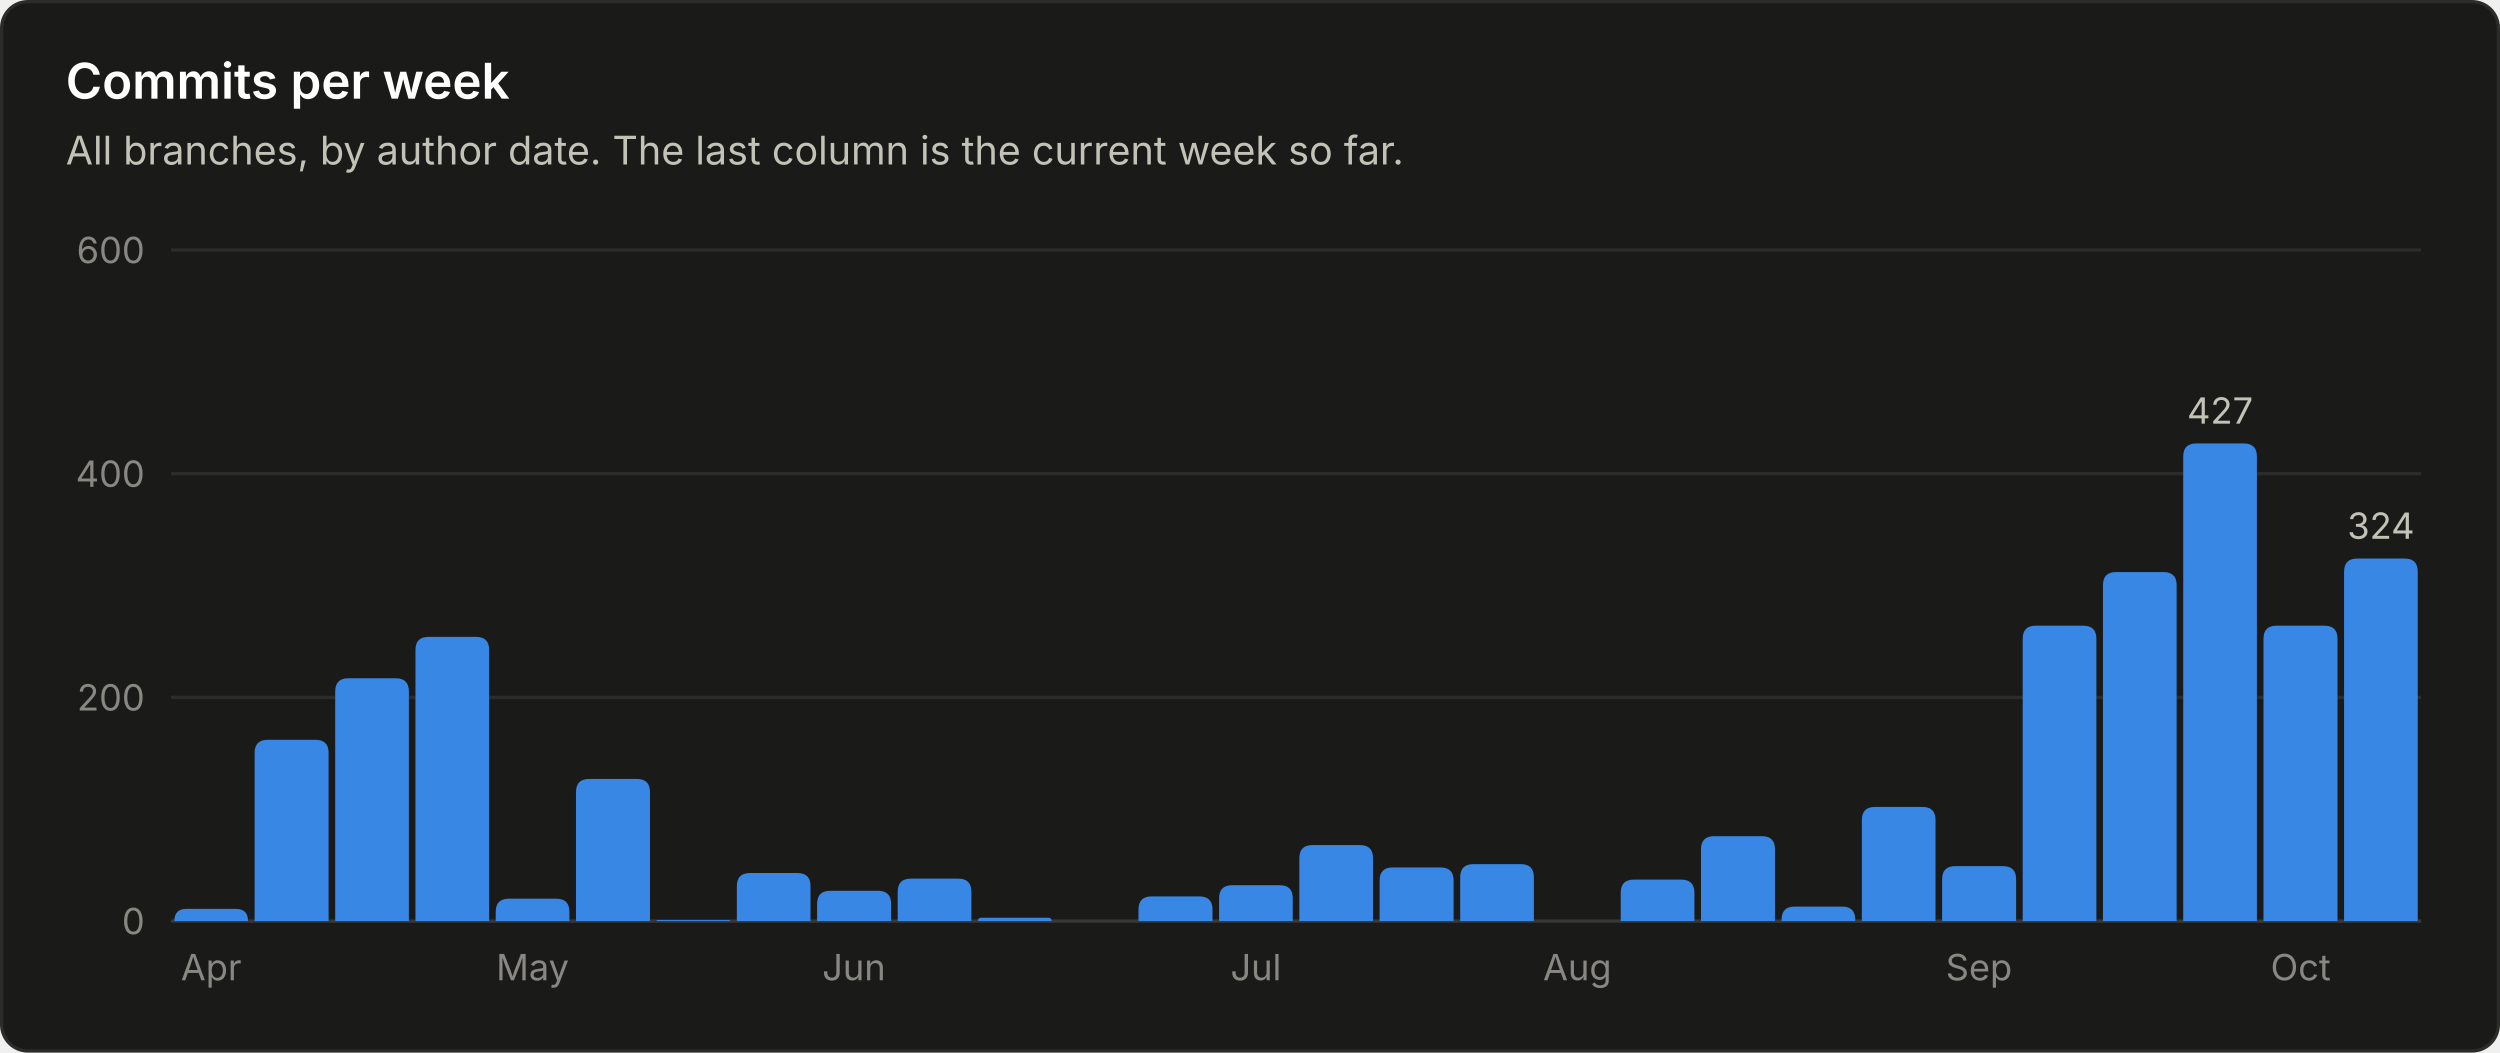
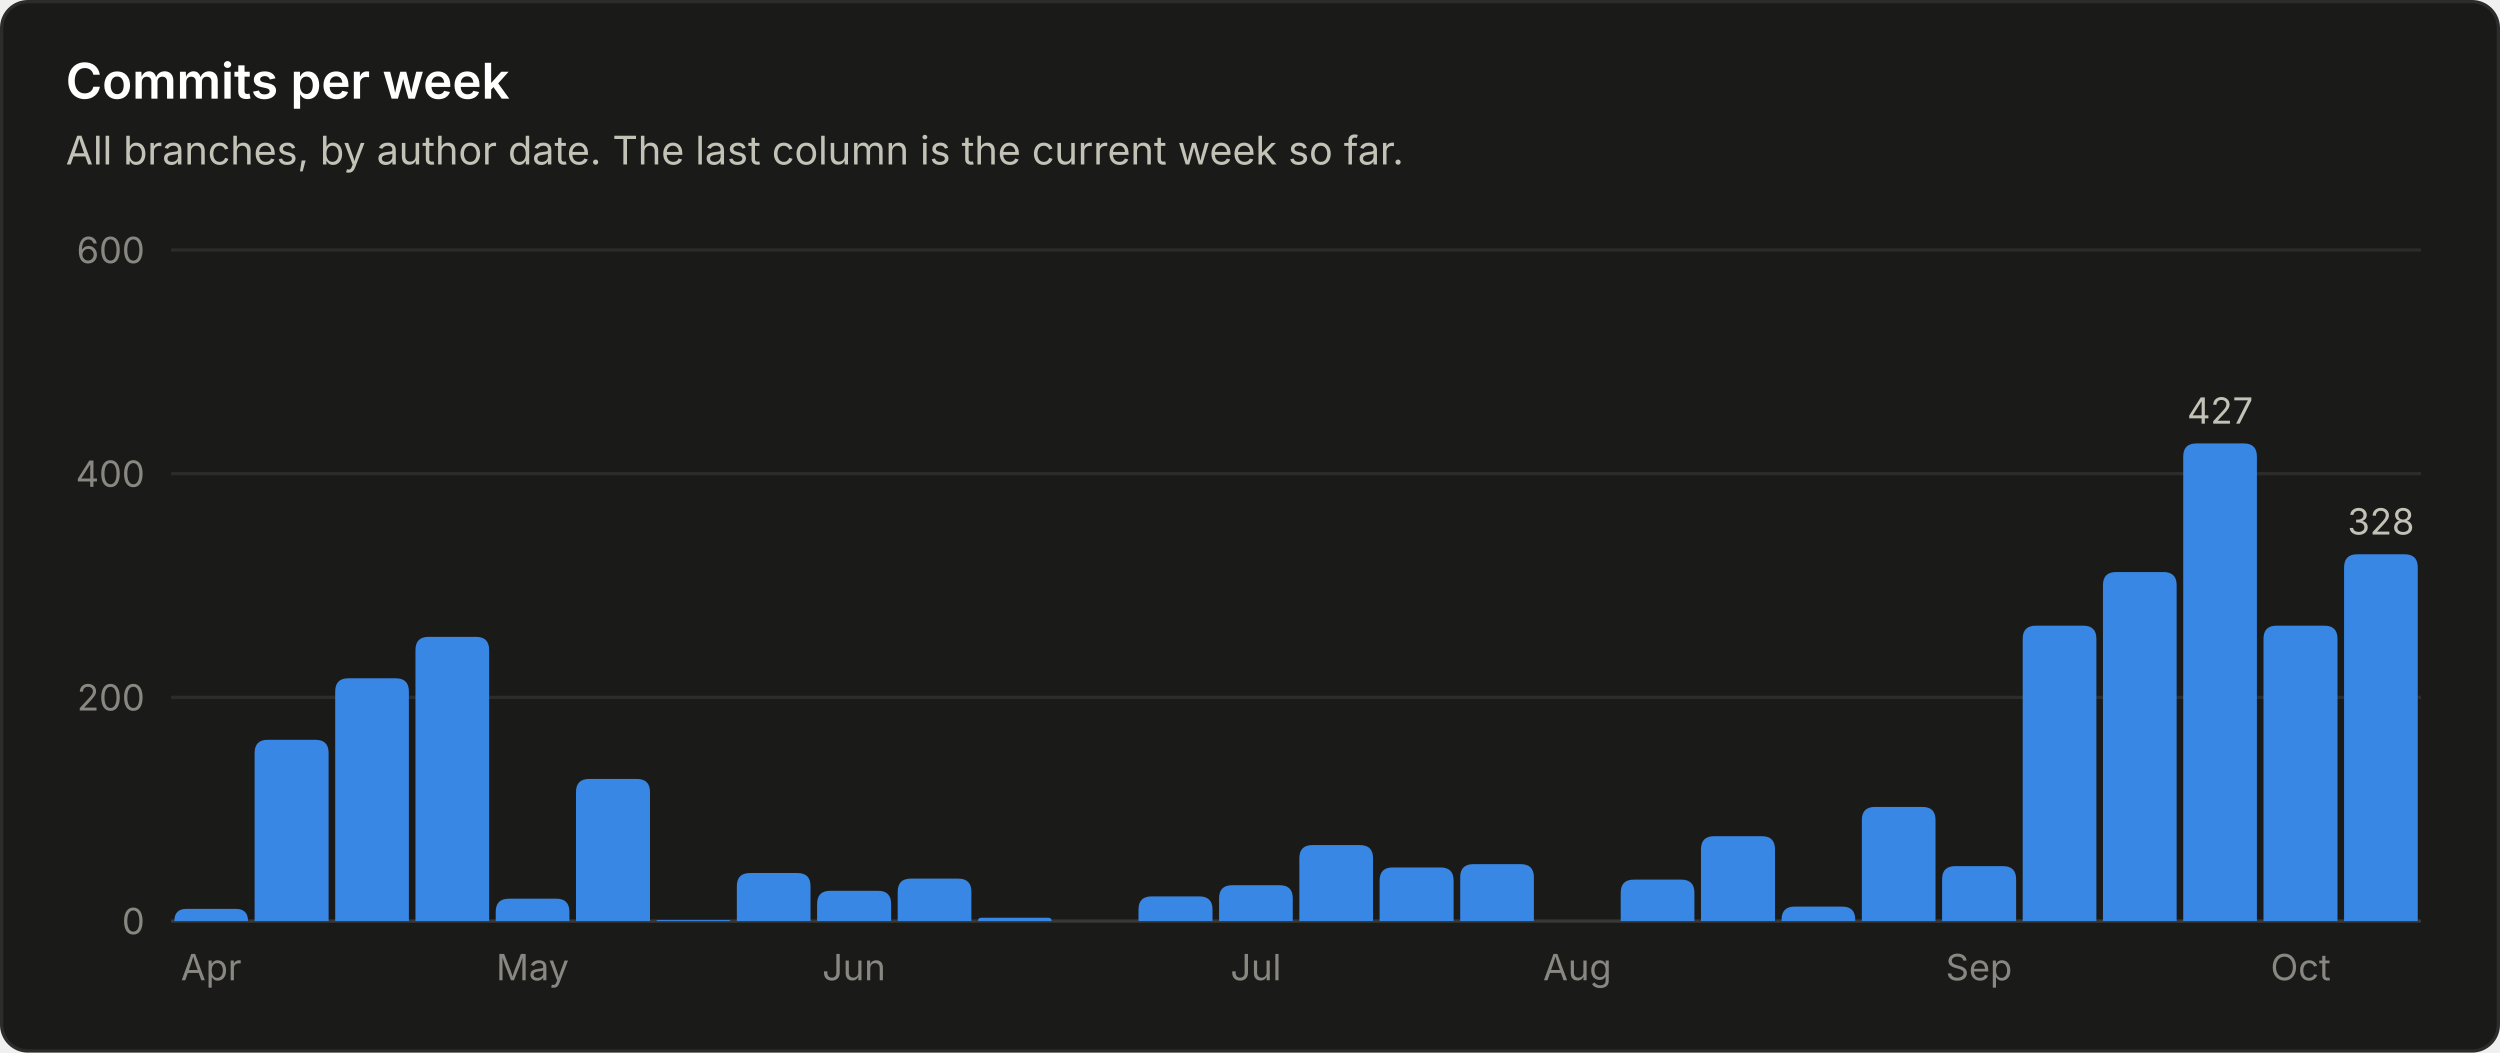
<svg xmlns="http://www.w3.org/2000/svg" viewBox="0 0 760 320" width="760" height="320" role="img" font-family="system-ui, -apple-system, 'Segoe UI', sans-serif">
  <rect x="0.5" y="0.5" width="759" height="319" rx="8" fill="#1a1a19" stroke="#2c2c2a" />
  <text x="20.0" y="30.0" fill="#ffffff" font-size="15" font-weight="600" text-anchor="start">Commits per week</text>
  <text x="20.0" y="50.0" fill="#c3c2b7" font-size="12" font-weight="400" text-anchor="start">All branches, by author date. The last column is the current week so far.</text>
  <line x1="52" y1="280.0" x2="736" y2="280.0" stroke="#383835" stroke-width="1" />
  <text x="44.0" y="284.0" fill="#898781" font-size="11" font-weight="400" text-anchor="end">0</text>
  <line x1="52" y1="212.0" x2="736" y2="212.0" stroke="#2c2c2a" stroke-width="1" />
  <text x="44.0" y="216.0" fill="#898781" font-size="11" font-weight="400" text-anchor="end">200</text>
  <line x1="52" y1="144.0" x2="736" y2="144.0" stroke="#2c2c2a" stroke-width="1" />
  <text x="44.0" y="148.0" fill="#898781" font-size="11" font-weight="400" text-anchor="end">400</text>
  <line x1="52" y1="76.0" x2="736" y2="76.0" stroke="#2c2c2a" stroke-width="1" />
  <text x="44.0" y="80.0" fill="#898781" font-size="11" font-weight="400" text-anchor="end">600</text>
  <path d="M53.0 280.0 V280.0 Q53.0 276.3 56.7 276.3 H71.7 Q75.4 276.3 75.4 280.0 V280.0 Z" fill="#3987e5" />
  <text x="64.2" y="298.0" fill="#898781" font-size="11" font-weight="400" text-anchor="middle">Apr</text>
  <path d="M77.4 280.0 V228.9 Q77.4 224.9 81.4 224.9 H95.9 Q99.9 224.9 99.9 228.9 V280.0 Z" fill="#3987e5" />
  <path d="M101.9 280.0 V210.2 Q101.9 206.2 105.9 206.2 H120.3 Q124.3 206.2 124.3 210.2 V280.0 Z" fill="#3987e5" />
  <path d="M126.3 280.0 V197.6 Q126.3 193.6 130.3 193.6 H144.7 Q148.7 193.6 148.7 197.6 V280.0 Z" fill="#3987e5" />
  <path d="M150.7 280.0 V277.2 Q150.7 273.2 154.7 273.2 H169.1 Q173.1 273.2 173.1 277.2 V280.0 Z" fill="#3987e5" />
  <text x="161.9" y="298.0" fill="#898781" font-size="11" font-weight="400" text-anchor="middle">May</text>
  <path d="M175.1 280.0 V240.8 Q175.1 236.8 179.1 236.8 H193.6 Q197.6 236.8 197.6 240.8 V280.0 Z" fill="#3987e5" />
  <path d="M199.6 280.0 V280.0 Q199.6 279.7 199.9 279.7 H221.7 Q222.0 279.7 222.0 280.0 V280.0 Z" fill="#3987e5" />
  <path d="M224.0 280.0 V269.4 Q224.0 265.4 228.0 265.4 H242.4 Q246.4 265.4 246.4 269.4 V280.0 Z" fill="#3987e5" />
  <path d="M248.4 280.0 V274.8 Q248.4 270.8 252.4 270.8 H266.9 Q270.9 270.8 270.9 274.8 V280.0 Z" fill="#3987e5" />
  <text x="259.6" y="298.0" fill="#898781" font-size="11" font-weight="400" text-anchor="middle">Jun</text>
  <path d="M272.9 280.0 V271.1 Q272.9 267.1 276.9 267.1 H291.3 Q295.3 267.1 295.3 271.1 V280.0 Z" fill="#3987e5" />
  <path d="M297.3 280.0 V280.0 Q297.3 279.0 298.3 279.0 H318.7 Q319.7 279.0 319.7 280.0 V280.0 Z" fill="#3987e5" />
  <path d="M346.1 280.0 V276.5 Q346.1 272.5 350.1 272.5 H364.6 Q368.6 272.5 368.6 276.5 V280.0 Z" fill="#3987e5" />
  <path d="M370.6 280.0 V273.1 Q370.6 269.1 374.6 269.1 H389.0 Q393.0 269.1 393.0 273.1 V280.0 Z" fill="#3987e5" />
  <text x="381.8" y="298.0" fill="#898781" font-size="11" font-weight="400" text-anchor="middle">Jul</text>
  <path d="M395.0 280.0 V260.9 Q395.0 256.9 399.0 256.9 H413.4 Q417.4 256.9 417.4 260.9 V280.0 Z" fill="#3987e5" />
  <path d="M419.4 280.0 V267.7 Q419.4 263.7 423.4 263.7 H437.9 Q441.9 263.7 441.9 267.7 V280.0 Z" fill="#3987e5" />
  <path d="M443.9 280.0 V266.7 Q443.9 262.7 447.9 262.7 H462.3 Q466.3 262.7 466.3 266.7 V280.0 Z" fill="#3987e5" />
  <text x="479.5" y="298.0" fill="#898781" font-size="11" font-weight="400" text-anchor="middle">Aug</text>
  <path d="M492.7 280.0 V271.4 Q492.7 267.4 496.7 267.4 H511.1 Q515.1 267.4 515.1 271.4 V280.0 Z" fill="#3987e5" />
  <path d="M517.1 280.0 V258.2 Q517.1 254.2 521.1 254.2 H535.6 Q539.6 254.2 539.6 258.2 V280.0 Z" fill="#3987e5" />
  <path d="M541.6 280.0 V279.6 Q541.6 275.6 545.6 275.6 H560.0 Q564.0 275.6 564.0 279.6 V280.0 Z" fill="#3987e5" />
  <path d="M566.0 280.0 V249.3 Q566.0 245.3 570.0 245.3 H584.4 Q588.4 245.3 588.4 249.3 V280.0 Z" fill="#3987e5" />
  <path d="M590.4 280.0 V267.3 Q590.4 263.3 594.4 263.3 H608.9 Q612.9 263.3 612.9 267.3 V280.0 Z" fill="#3987e5" />
  <text x="601.6" y="298.0" fill="#898781" font-size="11" font-weight="400" text-anchor="middle">Sep</text>
  <path d="M614.9 280.0 V194.2 Q614.9 190.2 618.9 190.2 H633.3 Q637.3 190.2 637.3 194.2 V280.0 Z" fill="#3987e5" />
  <path d="M639.3 280.0 V177.9 Q639.3 173.9 643.3 173.9 H657.7 Q661.7 173.9 661.7 177.9 V280.0 Z" fill="#3987e5" />
  <path d="M663.7 280.0 V138.8 Q663.7 134.8 667.7 134.8 H682.1 Q686.1 134.8 686.1 138.8 V280.0 Z" fill="#3987e5" />
  <text x="674.9" y="128.8" fill="#c3c2b7" font-size="11" font-weight="400" text-anchor="middle">427</text>
  <path d="M688.1 280.0 V194.2 Q688.1 190.2 692.1 190.2 H706.6 Q710.6 190.2 710.6 194.2 V280.0 Z" fill="#3987e5" />
  <text x="699.4" y="298.0" fill="#898781" font-size="11" font-weight="400" text-anchor="middle">Oct</text>
-   <path d="M712.6 280.0 V173.8 Q712.6 169.8 716.6 169.8 H731.0 Q735.0 169.8 735.0 173.8 V280.0 Z" fill="#3987e5" />
-   <text x="723.8" y="163.8" fill="#c3c2b7" font-size="11" font-weight="400" text-anchor="middle">324</text>
+   <path d="M712.6 280.0 V172.5 Q712.6 168.5 716.6 168.5 H731.0 Q735.0 168.5 735.0 172.5 V280.0 Z" fill="#3987e5" />
+   <text x="723.8" y="162.5" fill="#c3c2b7" font-size="11" font-weight="400" text-anchor="middle">328</text>
</svg>
